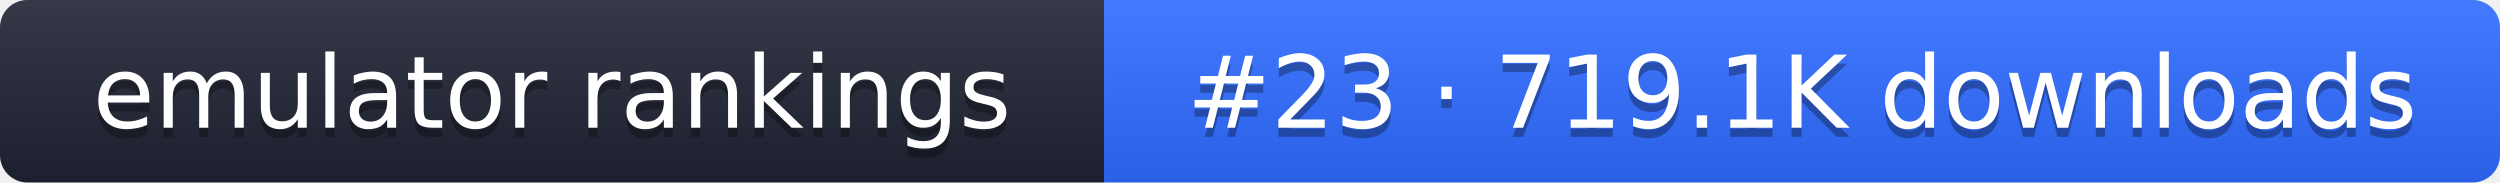
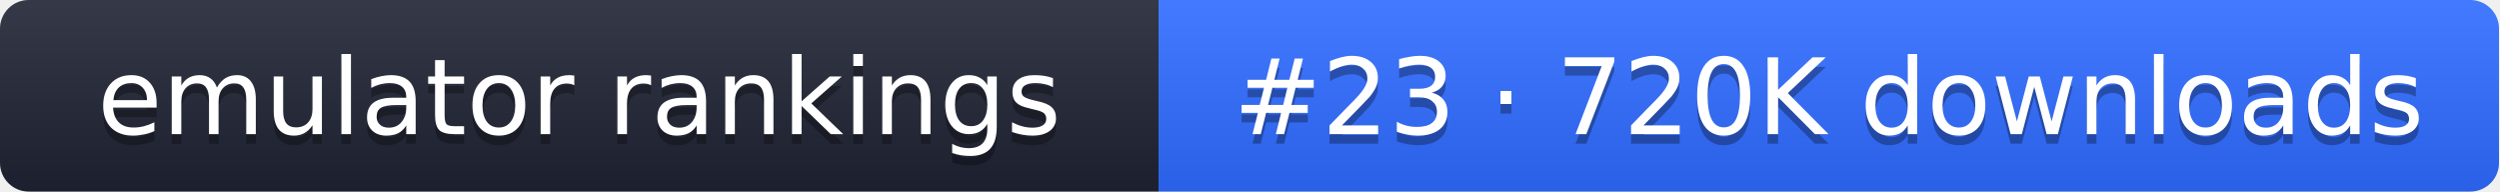
- <svg xmlns="http://www.w3.org/2000/svg" width="274" height="20" role="img" aria-label="emulator rankings: #23 · 719.1K downloads">
+ <svg xmlns="http://www.w3.org/2000/svg" width="261" height="20" role="img" aria-label="emulator rankings: #23 · 720K downloads">
  <linearGradient id="g" x2="0" y2="100%">
    <stop offset="0" stop-color="#fff" stop-opacity=".1" />
    <stop offset="1" stop-opacity=".1" />
  </linearGradient>
  <clipPath id="r">
-     <rect width="274" height="20" rx="3" fill="#fff" />
+     <rect width="261" height="20" rx="3" fill="#fff" />
  </clipPath>
  <g clip-path="url(#r)">
    <rect width="121" height="20" fill="#1f2433" />
-     <rect x="121" width="153" height="20" fill="#2f6bff" />
-     <rect width="274" height="20" fill="url(#g)" />
+     <rect x="121" width="140" height="20" fill="#2f6bff" />
+     <rect width="261" height="20" fill="url(#g)" />
  </g>
  <g fill="#fff" text-anchor="middle" font-family="Verdana,DejaVu Sans,sans-serif" font-size="11">
    <text x="60.5" y="15" fill="#010101" fill-opacity=".3">emulator rankings</text>
    <text x="60.5" y="14">emulator rankings</text>
-     <text x="197.5" y="15" fill="#010101" fill-opacity=".3">#23 · 719.1K downloads</text>
-     <text x="197.5" y="14">#23 · 719.1K downloads</text>
+     <text x="191" y="15" fill="#010101" fill-opacity=".3">#23 · 720K downloads</text>
+     <text x="191" y="14">#23 · 720K downloads</text>
  </g>
</svg>
